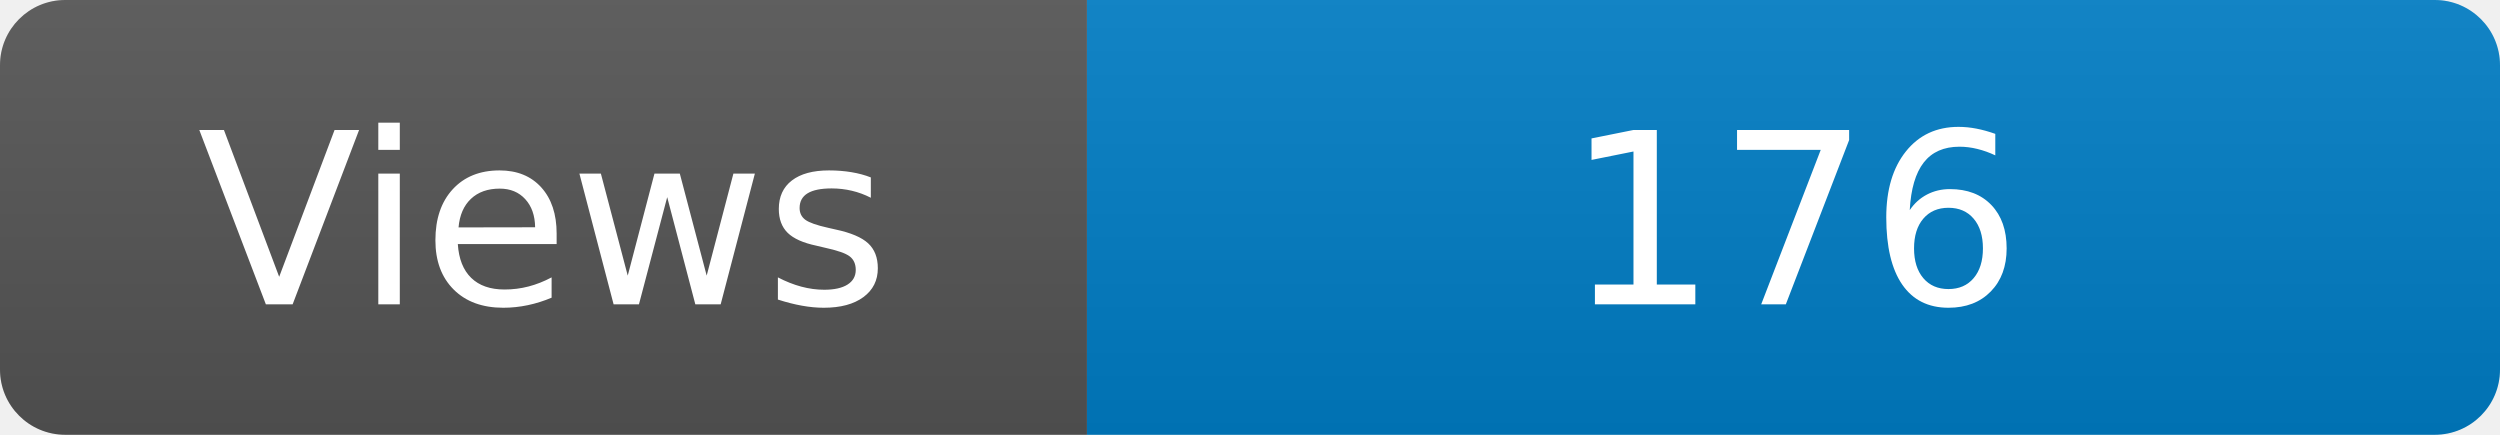
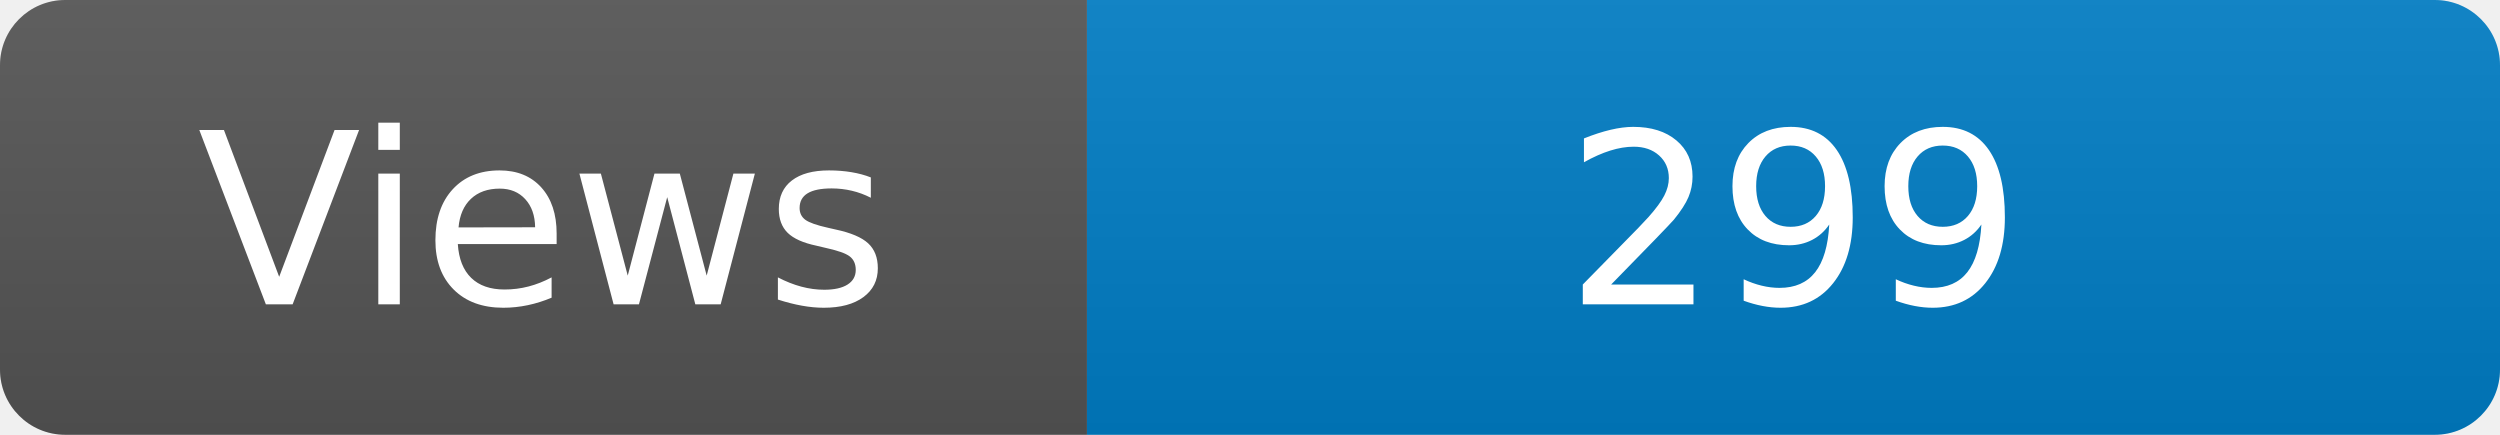
<svg xmlns="http://www.w3.org/2000/svg" width="115" height="20" role="img" aria-label="Maintained?: yes">
  <linearGradient id="s" x2="0" y2="100%">
    <stop offset="0" stop-color="#bbb" stop-opacity=".1" />
    <stop offset="1" stop-opacity=".1" />
  </linearGradient>
  <clipPath id="r">
    <rect width="115" height="20" rx="3" fill="#fff" />
  </clipPath>
  <g clip-path="url(#r)">
    <rect width="50" height="20" fill="#555" />
    <rect x="50" width="160" height="20" fill="#007ec6" />
    <rect width="115" height="20" fill="url(#s)" />
  </g>
  <g fill="#fff" text-anchor="middle" font-family="Verdana,Geneva,DejaVu Sans,sans-serif" font-size="110">
    <text x="250" y="140" transform="scale(.1)" fill="#fff">Views</text>
-     <text x="825" y="140" transform="scale(.1)" fill="#fff">176</text>
+     <text x="825" y="140" transform="scale(.1)" fill="#fff">299</text>
  </g>
</svg>
